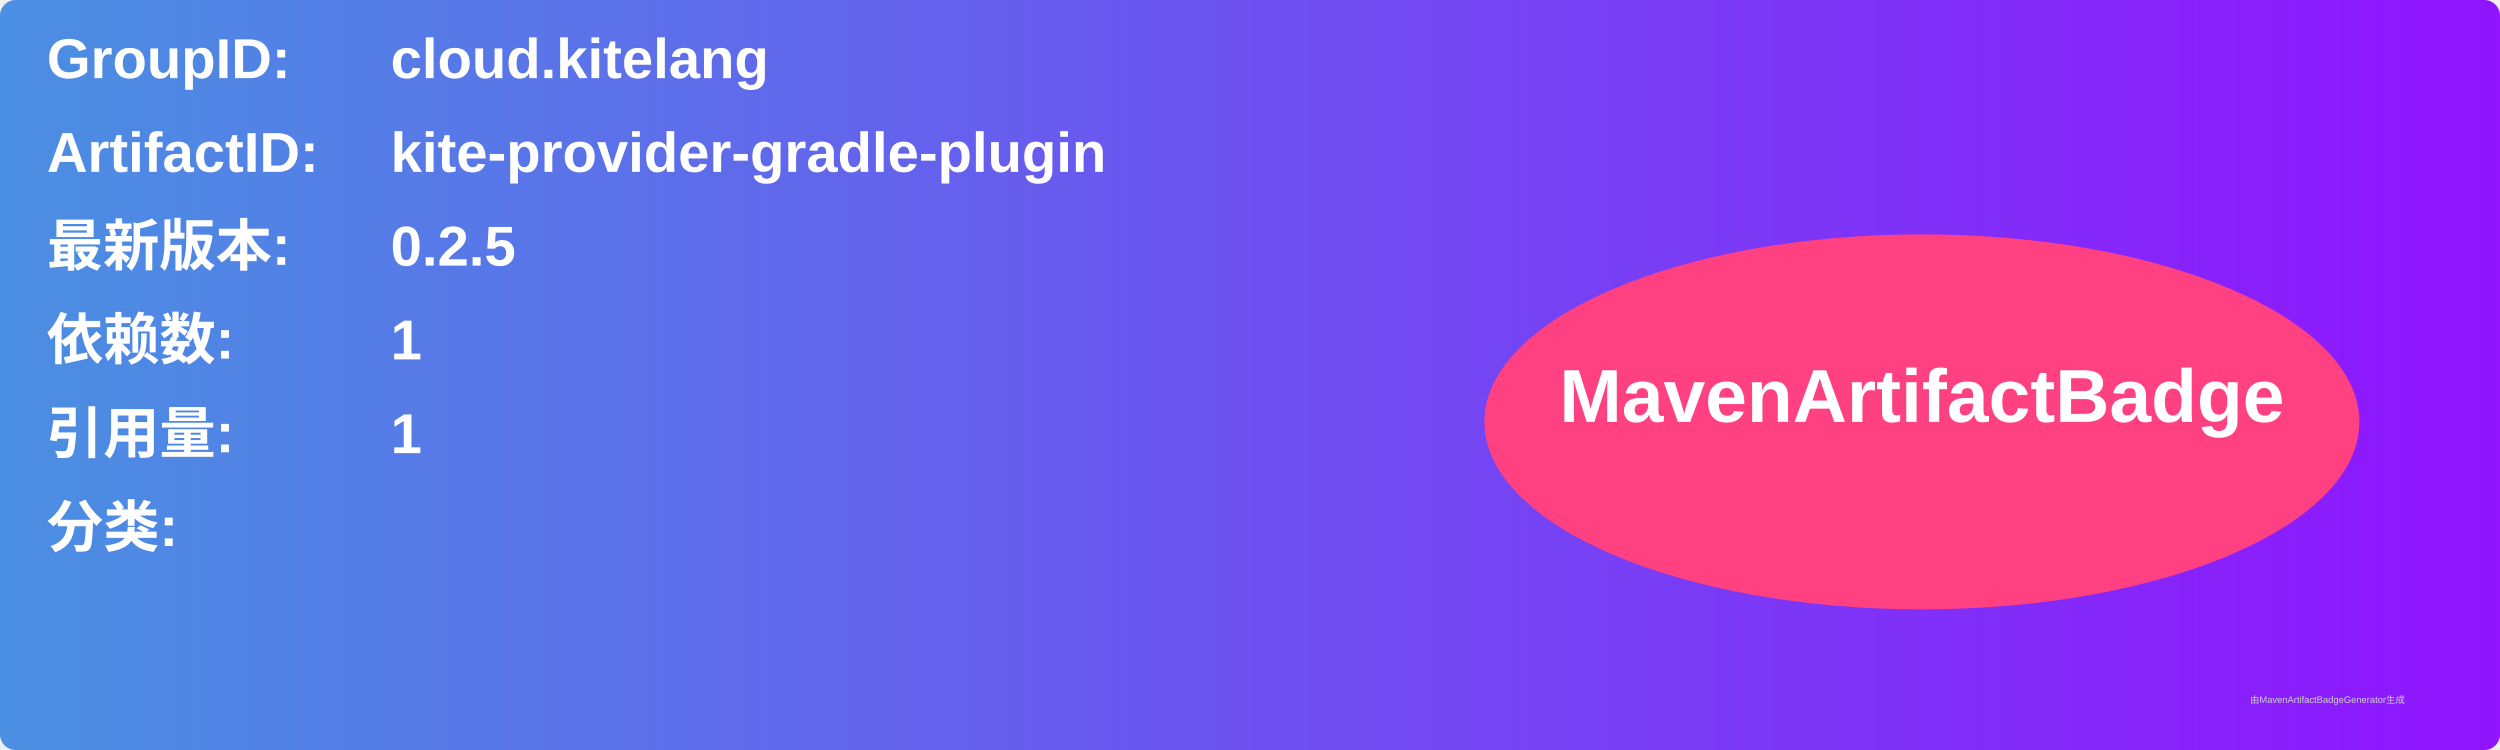
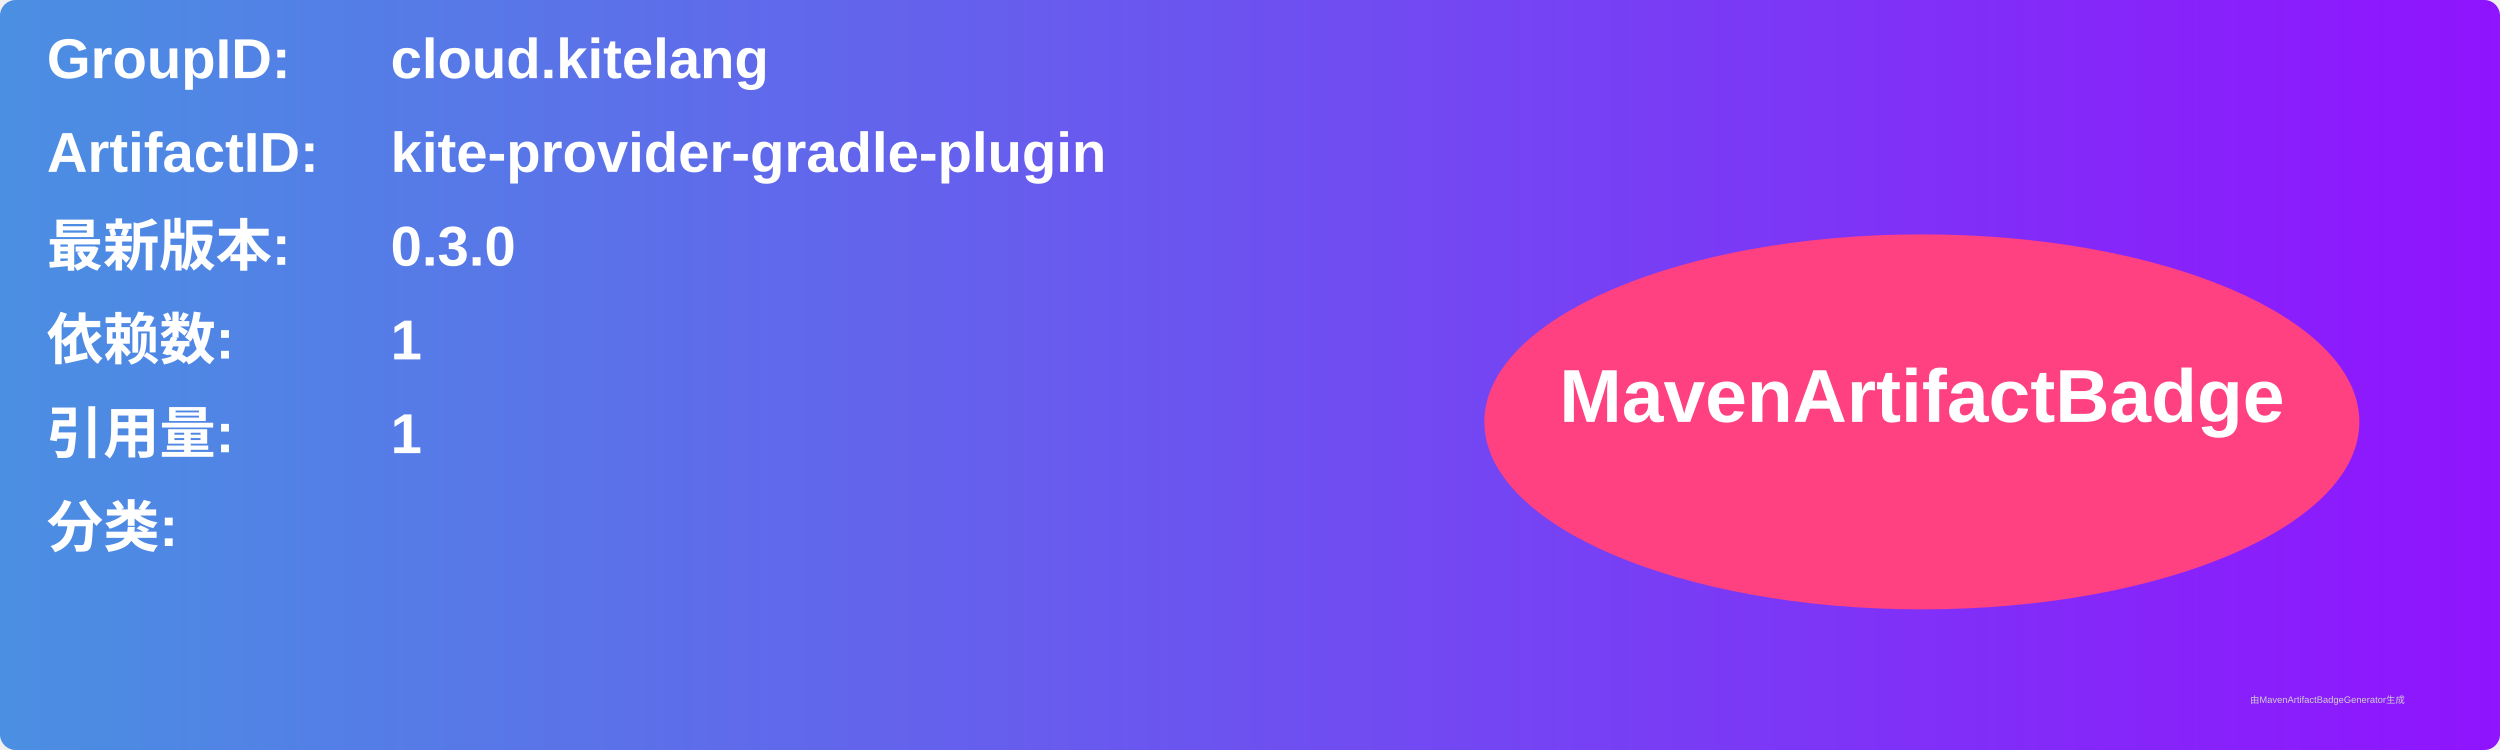
<svg xmlns="http://www.w3.org/2000/svg" width="800" height="240" viewBox="0 0 800 240">
  <linearGradient id="grad" x1="0%" y1="0%" x2="100%" y2="0%">
    <stop offset="0%" stop-color="#4a90e2" />
    <stop offset="100%" stop-color="#9013fe" />
  </linearGradient>
  <rect width="100%" height="100%" rx="5" ry="5" fill="url(#grad)" />
  <g transform="translate(15, 15)">
    <text x="0" y="10" font-family="Arial" font-size="18" fill="white" font-weight="bold" width="260">GroupID:</text>
    <text x="110" y="10" font-family="Arial" font-size="18" fill="white" font-weight="bold" width="460">cloud.kitelang</text>
    <text x="0" y="40" font-family="Arial" font-size="18" fill="white" font-weight="bold" width="260">ArtifactID:</text>
    <text x="110" y="40" font-family="Arial" font-size="18" fill="white" font-weight="bold" width="460">kite-provider-gradle-plugin</text>
    <text x="0" y="70" font-family="Arial" font-size="18" fill="white" font-weight="bold">最新版本:</text>
    <text x="110" y="70" font-family="Arial" font-size="18" fill="white" font-weight="bold">
-       <tspan font-weight="bold">0.2.5</tspan>
+       <tspan font-weight="bold">0.3.0</tspan>
    </text>
    <text x="0" y="100" font-family="Arial" font-size="18" fill="white" font-weight="bold">依赖数: </text>
    <text x="110" y="100" font-family="Arial" font-size="18" fill="white">
      <tspan font-weight="bold">1</tspan>
    </text>
    <text x="0" y="130" font-family="Arial" font-size="18" fill="white" font-weight="bold">引用量: </text>
    <text x="110" y="130" font-family="Arial" font-size="18" fill="white">
      <tspan font-weight="bold">1</tspan>
    </text>
    <text x="0" y="160" font-family="Arial" font-size="18" fill="white" font-weight="bold">分类:</text>
    <text x="10" y="190" font-family="Arial" font-size="10" fill="white">
      <tspan font-weight="bold" />
    </text>
    <ellipse cx="600" cy="120" rx="140" ry="60" fill="#ff4081" />
    <text x="600" y="120" text-anchor="middle" font-family="Arial" font-size="24" fill="white" font-weight="bold">MavenArtifactBadge</text>
  </g>
  <text x="720" y="225" font-family="Arial" font-size="3" fill="#d0d0d0">由MavenArtifactBadgeGenerator生成</text>
</svg>
